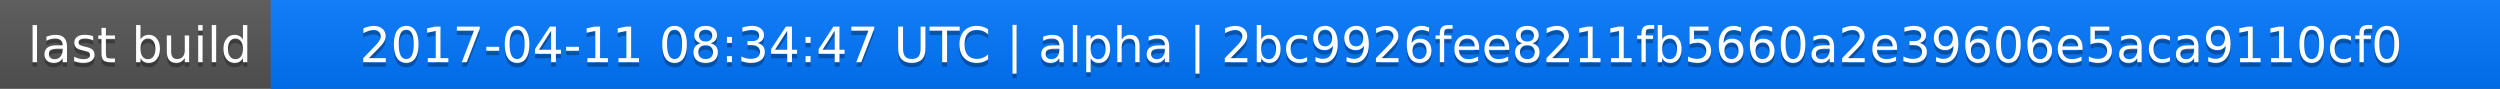
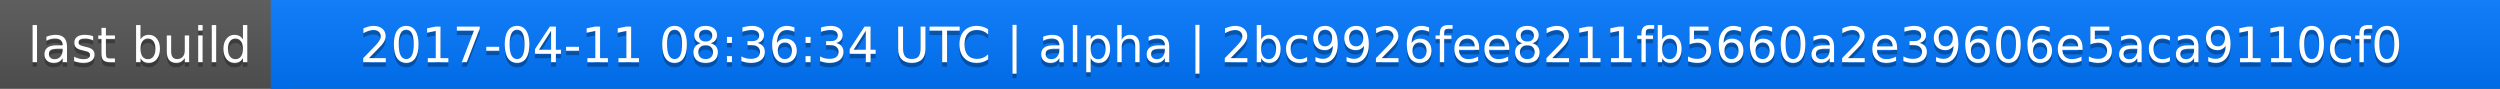
<svg xmlns="http://www.w3.org/2000/svg" width="563" height="20">
  <linearGradient id="a" x2="0" y2="100%">
    <stop offset="0" stop-color="#bbb" stop-opacity=".1" />
    <stop offset="1" stop-opacity=".1" />
  </linearGradient>
  <rect rx="0" width="563" height="20" fill="#555" />
  <rect rx="0" x="61" width="502" height="20" fill="#07f" />
  <path fill="#07f" d="M61 0h4v20h-4z" />
  <rect rx="0" width="563" height="20" fill="url(#a)" />
  <g fill="#fff" text-anchor="middle" font-family="DejaVu Sans,Verdana,Geneva,sans-serif" font-size="11">
    <text x="31.5" y="15" fill="#010101" fill-opacity=".3">last build</text>
    <text x="31.5" y="14">last build</text>
-     <text x="311" y="15" fill="#010101" fill-opacity=".3">2017-04-11 08:34:47 UTC | alpha | 2bc9926fee8211fb5660a2e39606e5aca9110cf0</text>
-     <text x="311" y="14">2017-04-11 08:34:47 UTC | alpha | 2bc9926fee8211fb5660a2e39606e5aca9110cf0</text>
+     <text x="311" y="15" fill="#010101" fill-opacity=".3">2017-04-11 08:36:34 UTC | alpha | 2bc9926fee8211fb5660a2e39606e5aca9110cf0</text>
+     <text x="311" y="14">2017-04-11 08:36:34 UTC | alpha | 2bc9926fee8211fb5660a2e39606e5aca9110cf0</text>
  </g>
</svg>
